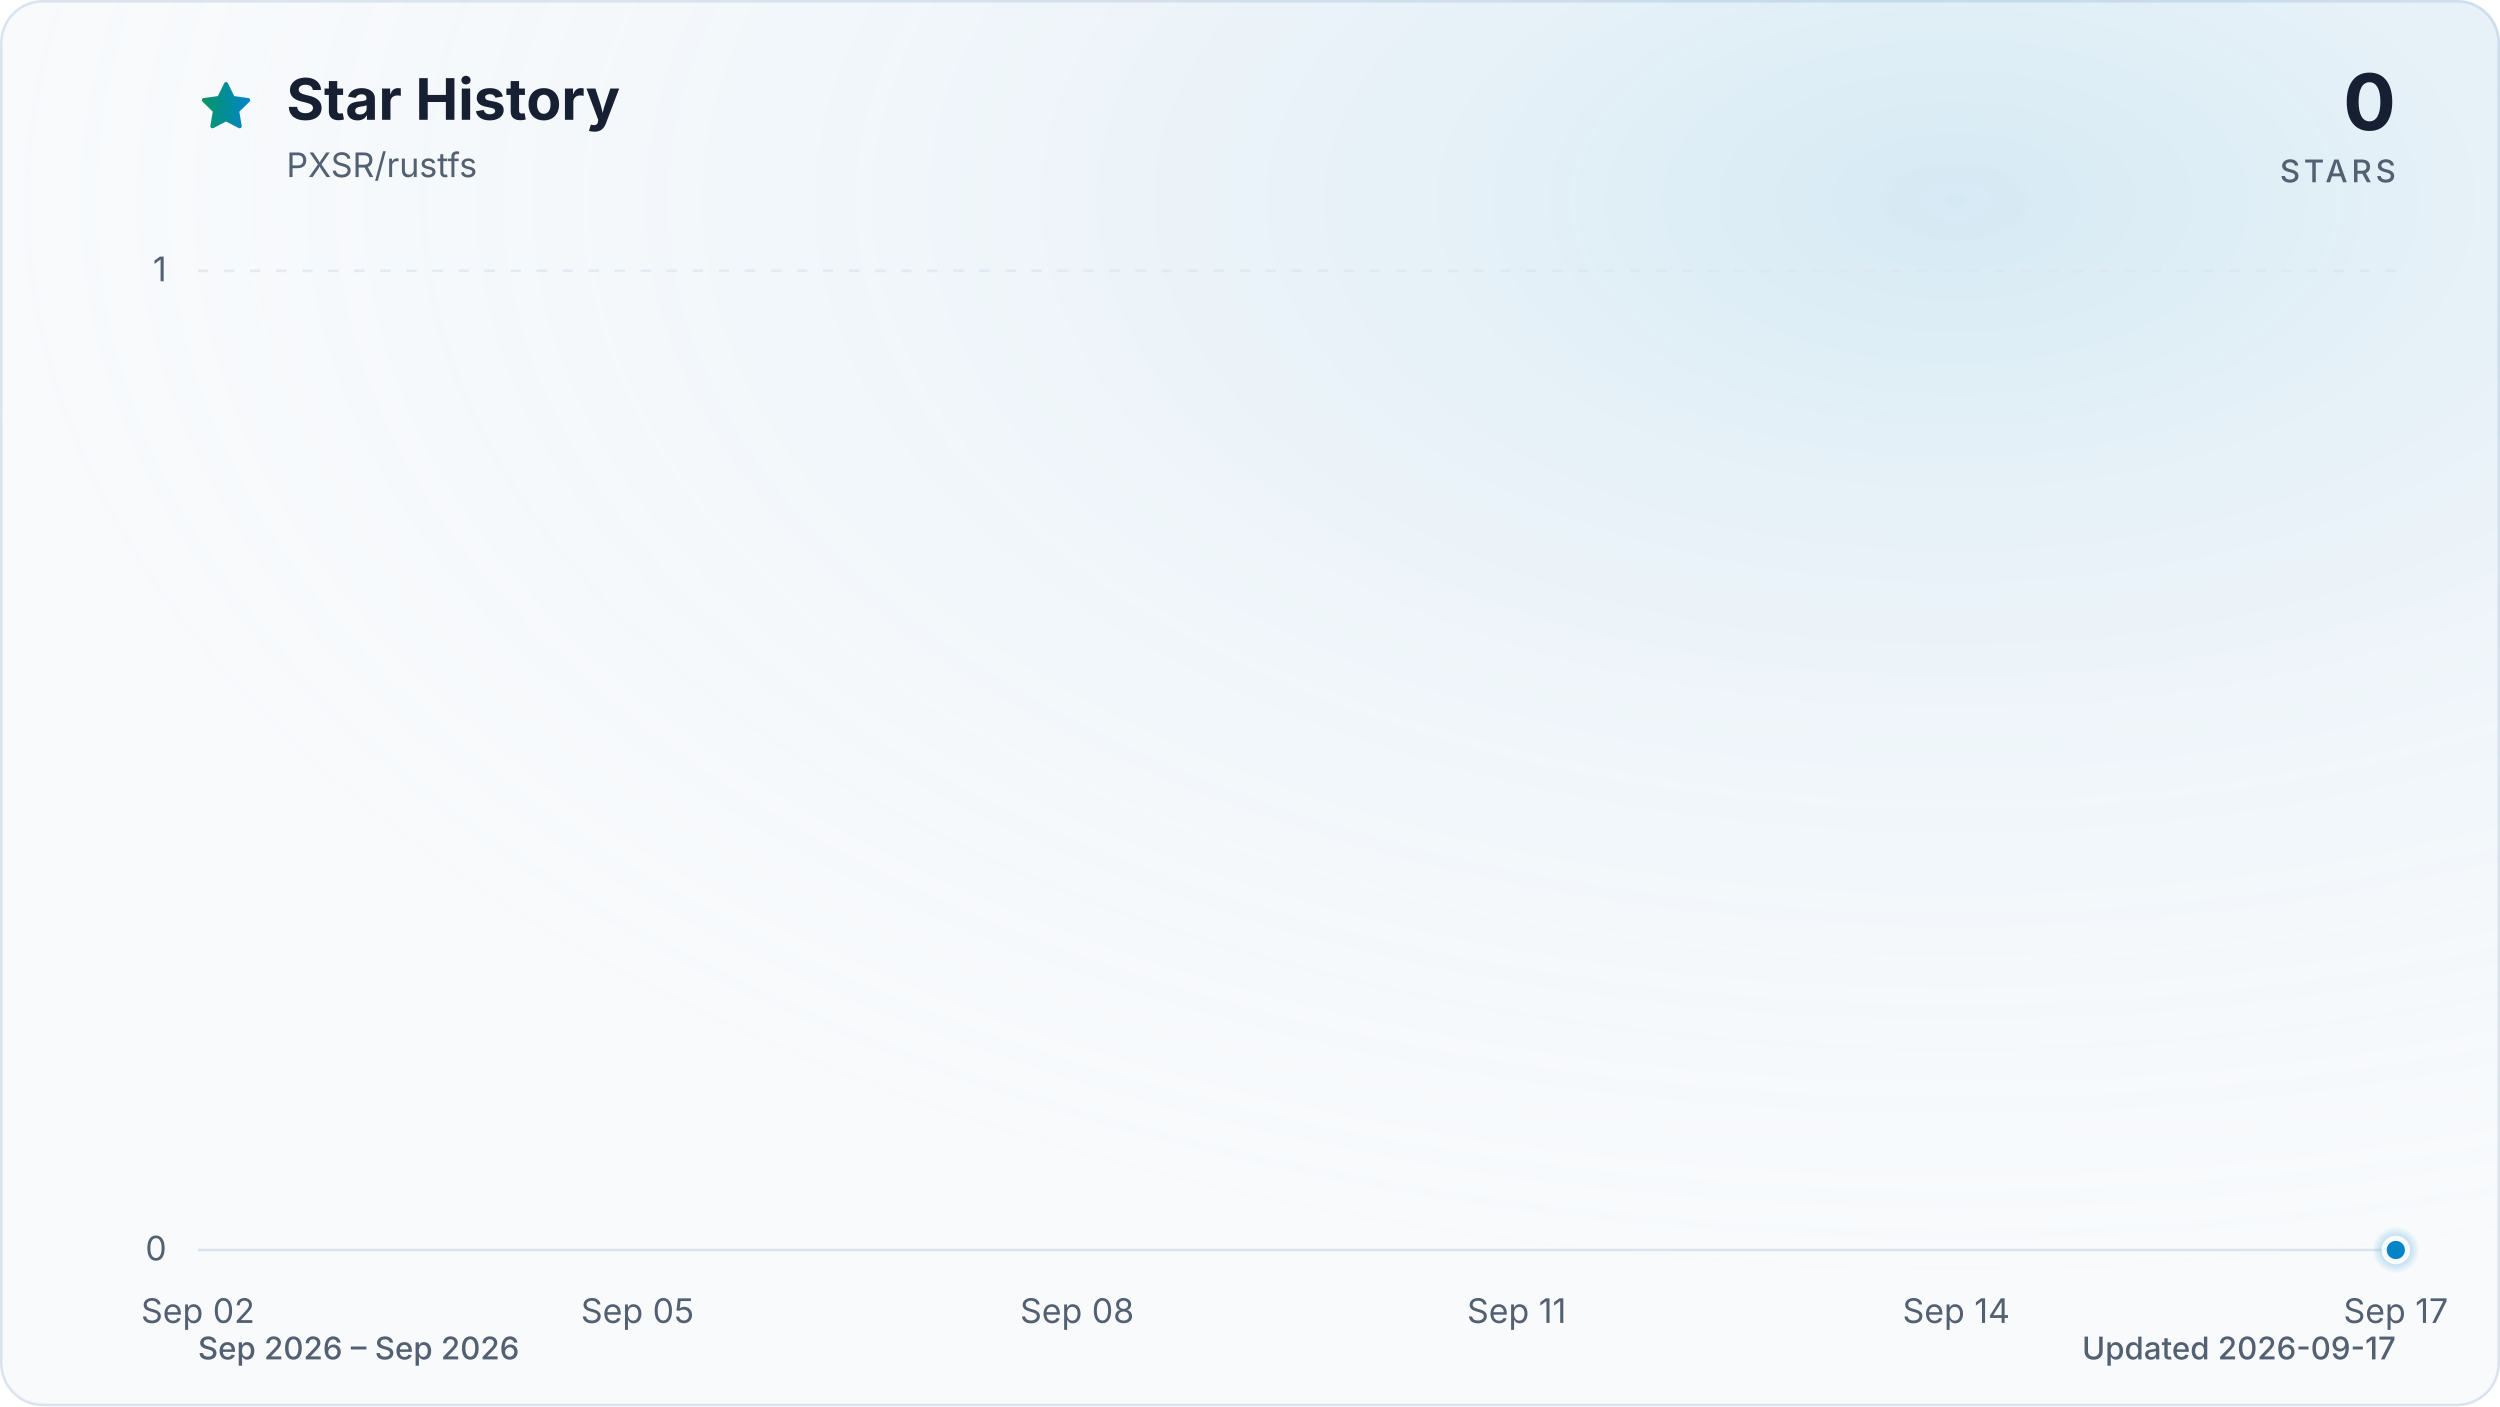
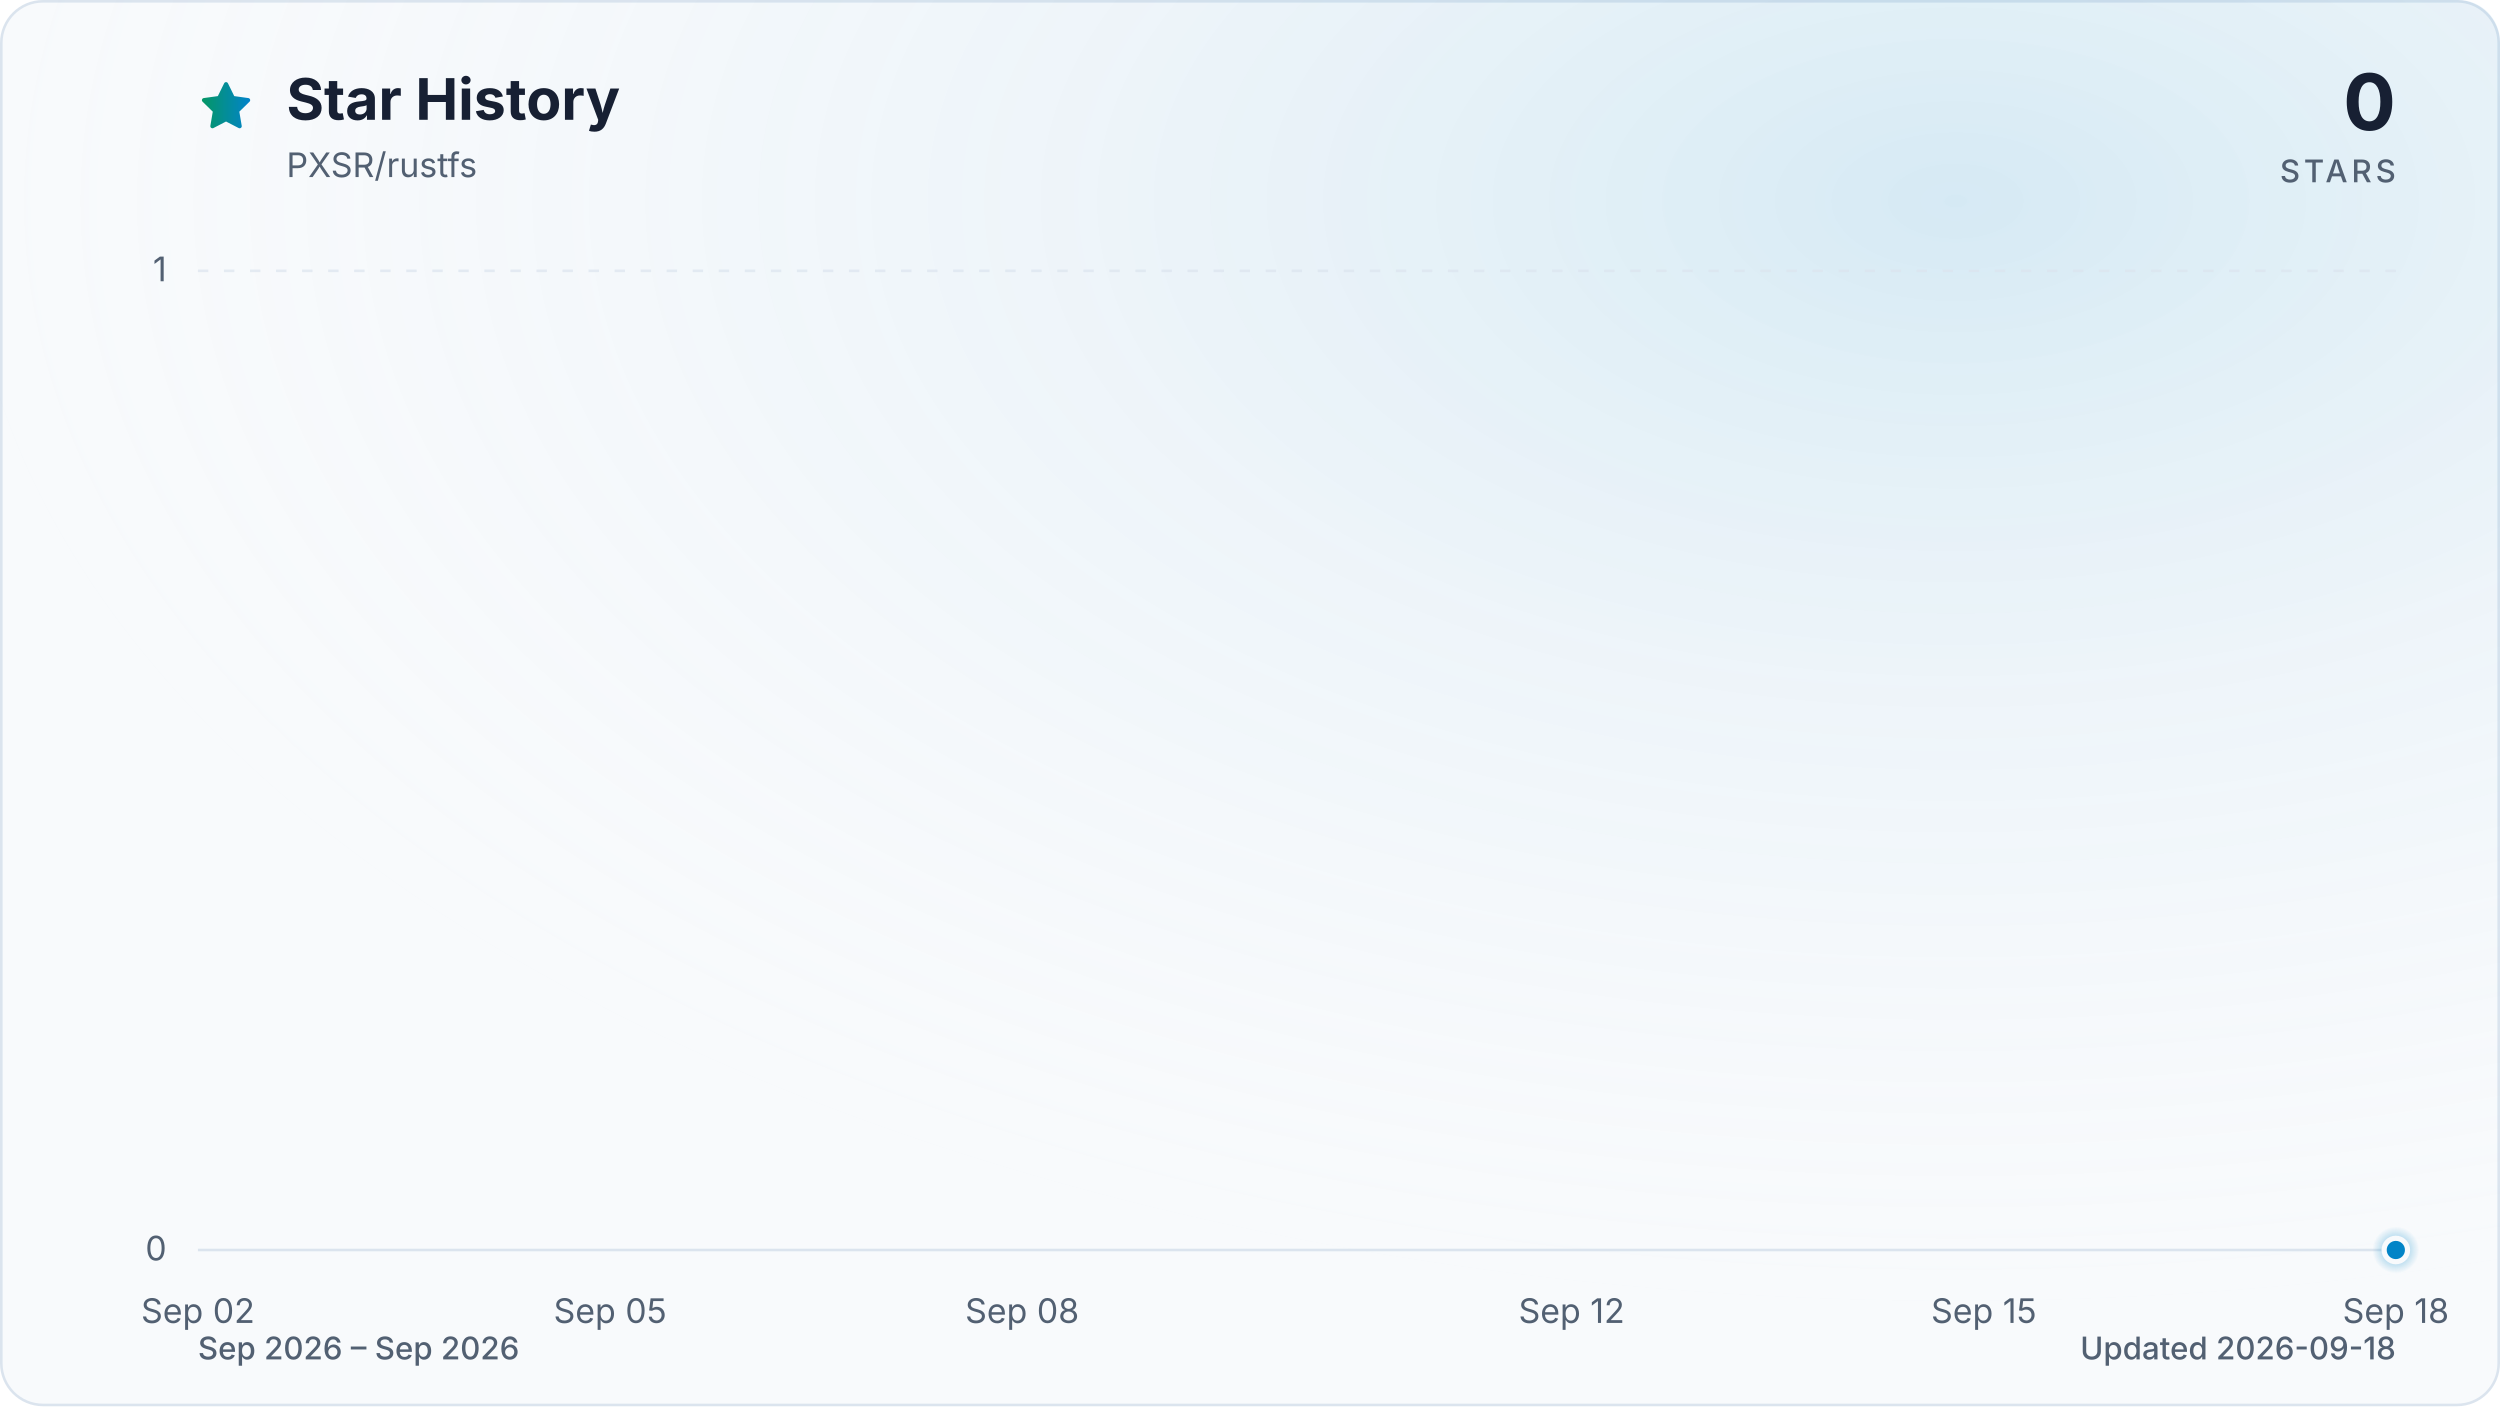
<svg xmlns="http://www.w3.org/2000/svg" viewBox="0 0 960 540" role="img" aria-labelledby="title description" data-style="gradient" data-variant="glow" data-animated="true">
  <defs>
    <linearGradient id="trend" x1="0" y1="0" x2="1" y2="0">
      <stop offset="0%" stop-color="#059669" />
      <stop offset="100%" stop-color="#0284c7" />
    </linearGradient>
    <linearGradient id="area" x1="0" y1="0" x2="0" y2="1">
      <stop offset="0%" stop-color="#059669" stop-opacity="0.30" />
      <stop offset="55%" stop-color="#0284c7" stop-opacity="0.10" />
      <stop offset="100%" stop-color="#0284c7" stop-opacity="0.01" />
    </linearGradient>
    <radialGradient id="marker-halo" cx="50%" cy="50%" r="50%">
      <stop offset="0%" stop-color="#0284c7" stop-opacity="0.55" />
      <stop offset="100%" stop-color="#0284c7" stop-opacity="0" />
    </radialGradient>
    <radialGradient id="surface-glow" cx="78%" cy="14%" r="80%">
      <stop offset="0%" stop-color="#0284c7" stop-opacity="0.14" />
      <stop offset="100%" stop-color="#f8fafc" stop-opacity="0" />
    </radialGradient>
    <filter id="trend-glow" x="-20%" y="-20%" width="140%" height="140%">
      <feGaussianBlur stdDeviation="7" />
    </filter>
  </defs>
  <style>
.trend-enter{transform-box:fill-box;transform-origin:center;animation:trend-enter 520ms cubic-bezier(0.16,1,0.3,1)}
.marker-enter{transform-box:fill-box;transform-origin:center;animation:marker-enter 320ms cubic-bezier(0.16,1,0.3,1) 200ms both}
.marker-pulse{transform-box:fill-box;transform-origin:center;animation:marker-pulse 2.6s ease-out infinite}
@keyframes trend-enter{from{opacity:.35;transform:translateY(10px)}to{opacity:1;transform:translateY(0)}}
@keyframes marker-enter{from{opacity:0;transform:scale(.4)}to{opacity:1;transform:scale(1)}}
@keyframes marker-pulse{0%{opacity:.5;transform:scale(.7)}70%,100%{opacity:0;transform:scale(2.1)}}
@media (prefers-reduced-motion:reduce){.trend-enter,.marker-enter,.marker-pulse{animation:none!important}}
@media (prefers-reduced-motion:reduce){.marker-pulse{opacity:0}}
</style>
  <rect x="0.5" y="0.5" width="959" height="539" fill="#f8fafc" stroke="#dbe4ee" stroke-width="1" rx="16" />
  <rect width="960" height="540" fill="url(#surface-glow)" rx="16" />
  <path d="M12 2.6l2.9 5.9 6.5.9-4.7 4.6 1.1 6.5-5.8-3-5.8 3 1.1-6.5-4.7-4.6 6.5-.9L12 2.6Z" transform="translate(76 30) scale(.9)" fill="url(#trend)" stroke="url(#trend)" stroke-width="1.8" stroke-linejoin="round" aria-hidden="true" />
  <text x="110" y="46" fill="#172033" font-family="ui-sans-serif, system-ui, -apple-system, BlinkMacSystemFont, 'Segoe UI', sans-serif" font-size="22" font-weight="700">Star History</text>
  <text x="110" y="68" fill="#526072" font-family="ui-sans-serif, system-ui, -apple-system, BlinkMacSystemFont, 'Segoe UI', sans-serif" font-size="13">PXSR/rustfs</text>
  <text x="920" y="50" fill="#172033" font-family="ui-sans-serif, system-ui, -apple-system, BlinkMacSystemFont, 'Segoe UI', sans-serif" font-size="30" font-weight="700" text-anchor="end">0</text>
  <text x="920" y="70" fill="#526072" font-family="ui-sans-serif, system-ui, -apple-system, BlinkMacSystemFont, 'Segoe UI', sans-serif" font-size="12" font-weight="500" letter-spacing="1.5" text-anchor="end">STARS</text>
  <line x1="76" y1="480.0" x2="920" y2="480.0" stroke="#dbe4ee" stroke-width="1" stroke-dasharray="0" opacity="1" />
  <text x="64" y="484.0" fill="#526072" font-family="ui-sans-serif, system-ui, -apple-system, BlinkMacSystemFont, 'Segoe UI', sans-serif" font-size="13" text-anchor="end">0</text>
  <line x1="76" y1="104.0" x2="920" y2="104.0" stroke="#dbe4ee" stroke-width="1" stroke-dasharray="4 6" opacity="0.7" />
  <text x="64" y="108.0" fill="#526072" font-family="ui-sans-serif, system-ui, -apple-system, BlinkMacSystemFont, 'Segoe UI', sans-serif" font-size="13" text-anchor="end">1</text>
  <text x="76.0" y="508" fill="#526072" font-family="ui-sans-serif, system-ui, -apple-system, BlinkMacSystemFont, 'Segoe UI', sans-serif" font-size="13" text-anchor="middle">Sep 02</text>
-   <text x="244.8" y="508" fill="#526072" font-family="ui-sans-serif, system-ui, -apple-system, BlinkMacSystemFont, 'Segoe UI', sans-serif" font-size="13" text-anchor="middle">Sep 05</text>
-   <text x="413.6" y="508" fill="#526072" font-family="ui-sans-serif, system-ui, -apple-system, BlinkMacSystemFont, 'Segoe UI', sans-serif" font-size="13" text-anchor="middle">Sep 08</text>
-   <text x="582.4" y="508" fill="#526072" font-family="ui-sans-serif, system-ui, -apple-system, BlinkMacSystemFont, 'Segoe UI', sans-serif" font-size="13" text-anchor="middle">Sep 11</text>
-   <text x="751.2" y="508" fill="#526072" font-family="ui-sans-serif, system-ui, -apple-system, BlinkMacSystemFont, 'Segoe UI', sans-serif" font-size="13" text-anchor="middle">Sep 14</text>
-   <text x="920.0" y="508" fill="#526072" font-family="ui-sans-serif, system-ui, -apple-system, BlinkMacSystemFont, 'Segoe UI', sans-serif" font-size="13" text-anchor="middle">Sep 17</text>
+   <text x="234.3" y="508" fill="#526072" font-family="ui-sans-serif, system-ui, -apple-system, BlinkMacSystemFont, 'Segoe UI', sans-serif" font-size="13" text-anchor="middle">Sep 05</text>
+   <text x="392.5" y="508" fill="#526072" font-family="ui-sans-serif, system-ui, -apple-system, BlinkMacSystemFont, 'Segoe UI', sans-serif" font-size="13" text-anchor="middle">Sep 08</text>
+   <text x="603.5" y="508" fill="#526072" font-family="ui-sans-serif, system-ui, -apple-system, BlinkMacSystemFont, 'Segoe UI', sans-serif" font-size="13" text-anchor="middle">Sep 12</text>
+   <text x="761.8" y="508" fill="#526072" font-family="ui-sans-serif, system-ui, -apple-system, BlinkMacSystemFont, 'Segoe UI', sans-serif" font-size="13" text-anchor="middle">Sep 15</text>
+   <text x="920.0" y="508" fill="#526072" font-family="ui-sans-serif, system-ui, -apple-system, BlinkMacSystemFont, 'Segoe UI', sans-serif" font-size="13" text-anchor="middle">Sep 18</text>
  <g class="trend-enter">
-     <path d="M 76.0 480.0 C 94.8 480.0, 113.5 480.0, 132.3 480.0 C 151.0 480.0, 169.8 480.0, 188.5 480.0 C 207.3 480.0, 226.0 480.0, 244.8 480.0 C 263.6 480.0, 282.3 480.0, 301.1 480.0 C 319.8 480.0, 338.6 480.0, 357.3 480.0 C 376.1 480.0, 394.8 480.0, 413.6 480.0 C 432.4 480.0, 451.1 480.0, 469.9 480.0 C 488.6 480.0, 507.4 480.0, 526.1 480.0 C 544.9 480.0, 563.6 480.0, 582.4 480.0 C 601.2 480.0, 619.9 480.0, 638.7 480.0 C 657.4 480.0, 676.2 480.0, 694.9 480.0 C 713.7 480.0, 732.4 480.0, 751.2 480.0 C 770.0 480.0, 788.7 480.0, 807.5 480.0 C 826.2 480.0, 845.0 480.0, 863.7 480.0 C 882.5 480.0, 901.2 480.0, 920.0 480.0 L 920.0 480.0 L 76.0 480.0 Z" fill="url(#area)" />
-     <path d="M 76.0 480.0 C 94.8 480.0, 113.5 480.0, 132.3 480.0 C 151.0 480.0, 169.8 480.0, 188.5 480.0 C 207.3 480.0, 226.0 480.0, 244.8 480.0 C 263.6 480.0, 282.3 480.0, 301.1 480.0 C 319.8 480.0, 338.6 480.0, 357.3 480.0 C 376.1 480.0, 394.8 480.0, 413.6 480.0 C 432.4 480.0, 451.1 480.0, 469.9 480.0 C 488.6 480.0, 507.4 480.0, 526.1 480.0 C 544.9 480.0, 563.6 480.0, 582.4 480.0 C 601.2 480.0, 619.9 480.0, 638.7 480.0 C 657.4 480.0, 676.2 480.0, 694.9 480.0 C 713.7 480.0, 732.4 480.0, 751.2 480.0 C 770.0 480.0, 788.7 480.0, 807.5 480.0 C 826.2 480.0, 845.0 480.0, 863.7 480.0 C 882.5 480.0, 901.2 480.0, 920.0 480.0" fill="none" stroke="url(#trend)" stroke-width="12" stroke-linecap="round" stroke-linejoin="round" opacity="0.16" filter="url(#trend-glow)" />
-     <path d="M 76.0 480.0 C 94.8 480.0, 113.5 480.0, 132.3 480.0 C 151.0 480.0, 169.8 480.0, 188.5 480.0 C 207.3 480.0, 226.0 480.0, 244.8 480.0 C 263.6 480.0, 282.3 480.0, 301.1 480.0 C 319.8 480.0, 338.6 480.0, 357.3 480.0 C 376.1 480.0, 394.8 480.0, 413.6 480.0 C 432.4 480.0, 451.1 480.0, 469.9 480.0 C 488.6 480.0, 507.4 480.0, 526.1 480.0 C 544.9 480.0, 563.6 480.0, 582.4 480.0 C 601.2 480.0, 619.9 480.0, 638.7 480.0 C 657.4 480.0, 676.2 480.0, 694.9 480.0 C 713.7 480.0, 732.4 480.0, 751.2 480.0 C 770.0 480.0, 788.7 480.0, 807.5 480.0 C 826.2 480.0, 845.0 480.0, 863.7 480.0 C 882.5 480.0, 901.2 480.0, 920.0 480.0" fill="none" stroke="url(#trend)" stroke-width="3" stroke-linecap="round" stroke-linejoin="round" />
+     <path d="M 76.0 480.0 C 93.6 480.0, 111.2 480.0, 128.8 480.0 C 146.3 480.0, 163.9 480.0, 181.5 480.0 C 199.1 480.0, 216.7 480.0, 234.3 480.0 C 251.8 480.0, 269.4 480.0, 287.0 480.0 C 304.6 480.0, 322.2 480.0, 339.8 480.0 C 357.3 480.0, 374.9 480.0, 392.5 480.0 C 410.1 480.0, 427.7 480.0, 445.3 480.0 C 462.8 480.0, 480.4 480.0, 498.0 480.0 C 515.6 480.0, 533.2 480.0, 550.8 480.0 C 568.3 480.0, 585.9 480.0, 603.5 480.0 C 621.1 480.0, 638.7 480.0, 656.3 480.0 C 673.8 480.0, 691.4 480.0, 709.0 480.0 C 726.6 480.0, 744.2 480.0, 761.8 480.0 C 779.3 480.0, 796.9 480.0, 814.5 480.0 C 832.1 480.0, 849.7 480.0, 867.3 480.0 C 884.8 480.0, 902.4 480.0, 920.0 480.0 L 920.0 480.0 L 76.0 480.0 Z" fill="url(#area)" />
+     <path d="M 76.0 480.0 C 93.6 480.0, 111.2 480.0, 128.8 480.0 C 146.3 480.0, 163.9 480.0, 181.5 480.0 C 199.1 480.0, 216.7 480.0, 234.3 480.0 C 251.8 480.0, 269.4 480.0, 287.0 480.0 C 304.6 480.0, 322.2 480.0, 339.8 480.0 C 357.3 480.0, 374.9 480.0, 392.5 480.0 C 410.1 480.0, 427.7 480.0, 445.3 480.0 C 462.8 480.0, 480.4 480.0, 498.0 480.0 C 515.6 480.0, 533.2 480.0, 550.8 480.0 C 568.3 480.0, 585.9 480.0, 603.5 480.0 C 621.1 480.0, 638.7 480.0, 656.3 480.0 C 673.8 480.0, 691.4 480.0, 709.0 480.0 C 726.6 480.0, 744.2 480.0, 761.8 480.0 C 779.3 480.0, 796.9 480.0, 814.5 480.0 C 832.1 480.0, 849.7 480.0, 867.3 480.0 C 884.8 480.0, 902.4 480.0, 920.0 480.0" fill="none" stroke="url(#trend)" stroke-width="12" stroke-linecap="round" stroke-linejoin="round" opacity="0.16" filter="url(#trend-glow)" />
+     <path d="M 76.0 480.0 C 93.6 480.0, 111.2 480.0, 128.8 480.0 C 146.3 480.0, 163.9 480.0, 181.5 480.0 C 199.1 480.0, 216.7 480.0, 234.3 480.0 C 251.8 480.0, 269.4 480.0, 287.0 480.0 C 304.6 480.0, 322.2 480.0, 339.8 480.0 C 357.3 480.0, 374.9 480.0, 392.5 480.0 C 410.1 480.0, 427.7 480.0, 445.3 480.0 C 462.8 480.0, 480.4 480.0, 498.0 480.0 C 515.6 480.0, 533.2 480.0, 550.8 480.0 C 568.3 480.0, 585.9 480.0, 603.5 480.0 C 621.1 480.0, 638.7 480.0, 656.3 480.0 C 673.8 480.0, 691.4 480.0, 709.0 480.0 C 726.6 480.0, 744.2 480.0, 761.8 480.0 C 779.3 480.0, 796.9 480.0, 814.5 480.0 C 832.1 480.0, 849.7 480.0, 867.3 480.0 C 884.8 480.0, 902.4 480.0, 920.0 480.0" fill="none" stroke="url(#trend)" stroke-width="3" stroke-linecap="round" stroke-linejoin="round" />
  </g>
  <g class="marker-enter">
    <circle class="marker-pulse" cx="920.0" cy="480.0" r="9" fill="url(#marker-halo)" />
    <circle cx="920.0" cy="480.0" r="4.5" fill="#0284c7" stroke="#f8fafc" stroke-width="2" />
  </g>
  <text x="76" y="522" fill="#526072" font-family="ui-sans-serif, system-ui, -apple-system, BlinkMacSystemFont, 'Segoe UI', sans-serif" font-size="12" font-weight="500">Sep 2026 – Sep 2026</text>
-   <text x="920" y="522" fill="#526072" font-family="ui-sans-serif, system-ui, -apple-system, BlinkMacSystemFont, 'Segoe UI', sans-serif" font-size="12" font-weight="500" text-anchor="end">Updated 2026-09-17</text>
+   <text x="920" y="522" fill="#526072" font-family="ui-sans-serif, system-ui, -apple-system, BlinkMacSystemFont, 'Segoe UI', sans-serif" font-size="12" font-weight="500" text-anchor="end">Updated 2026-09-18</text>
</svg>
